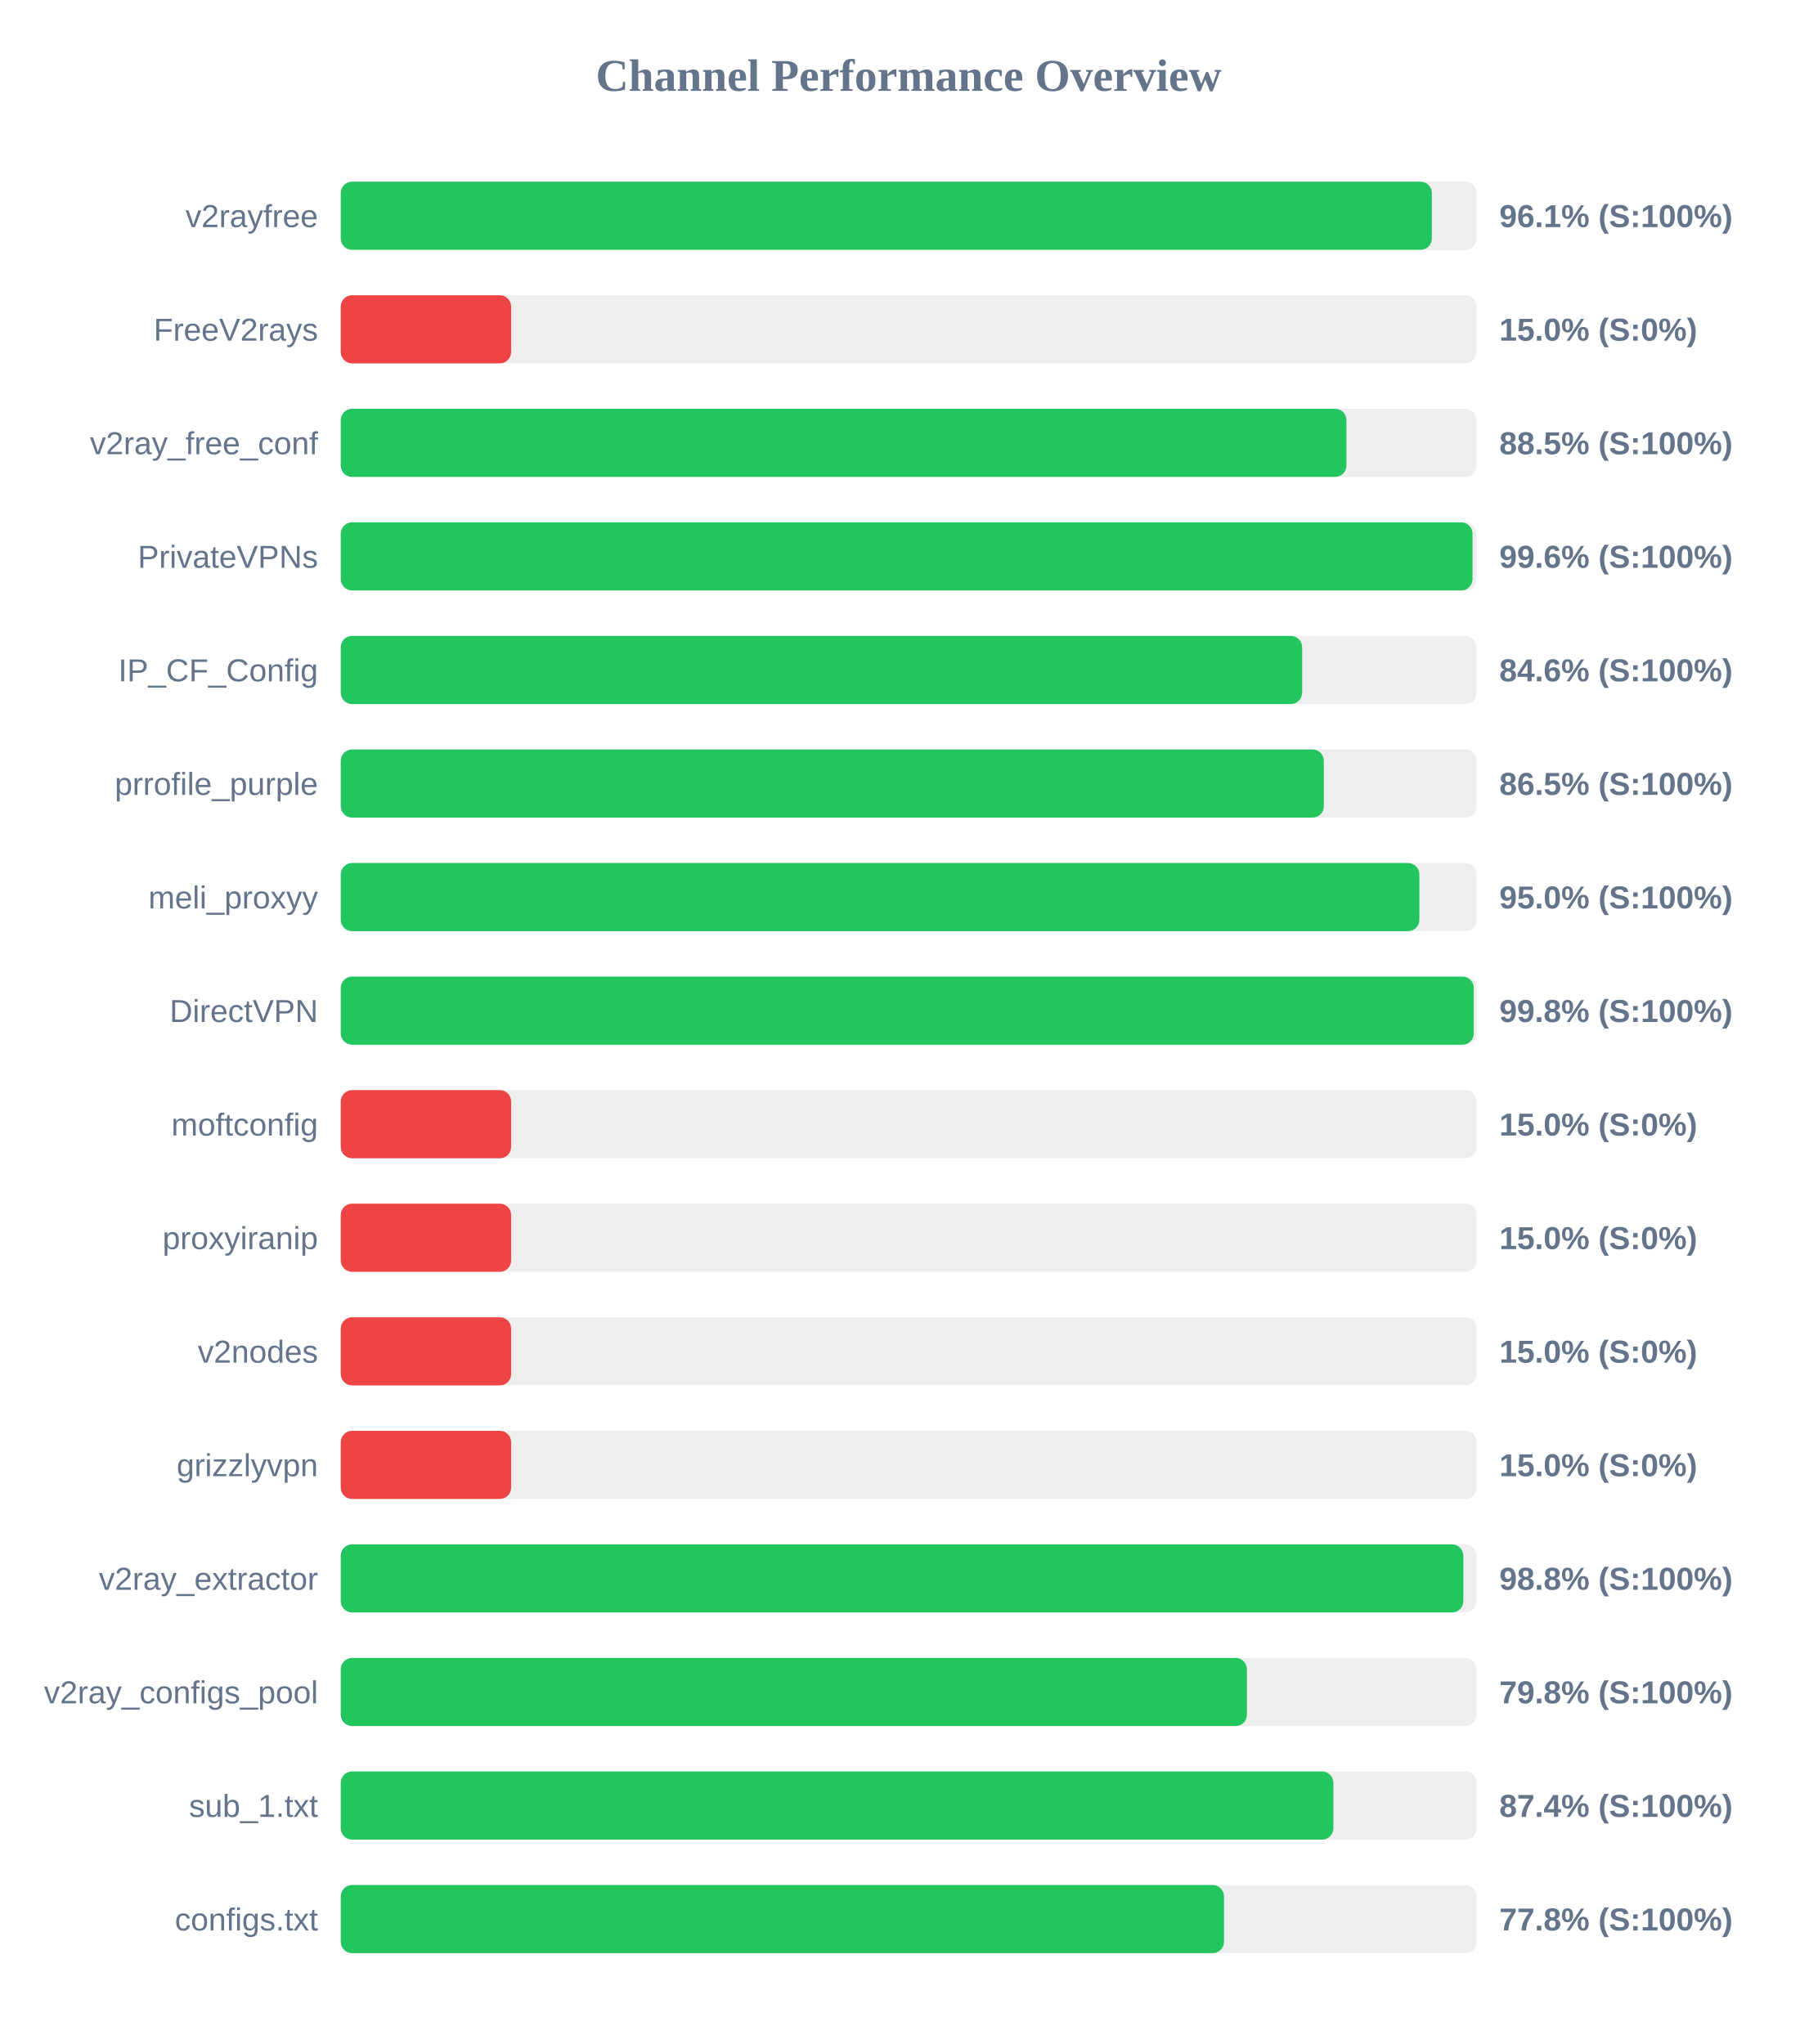
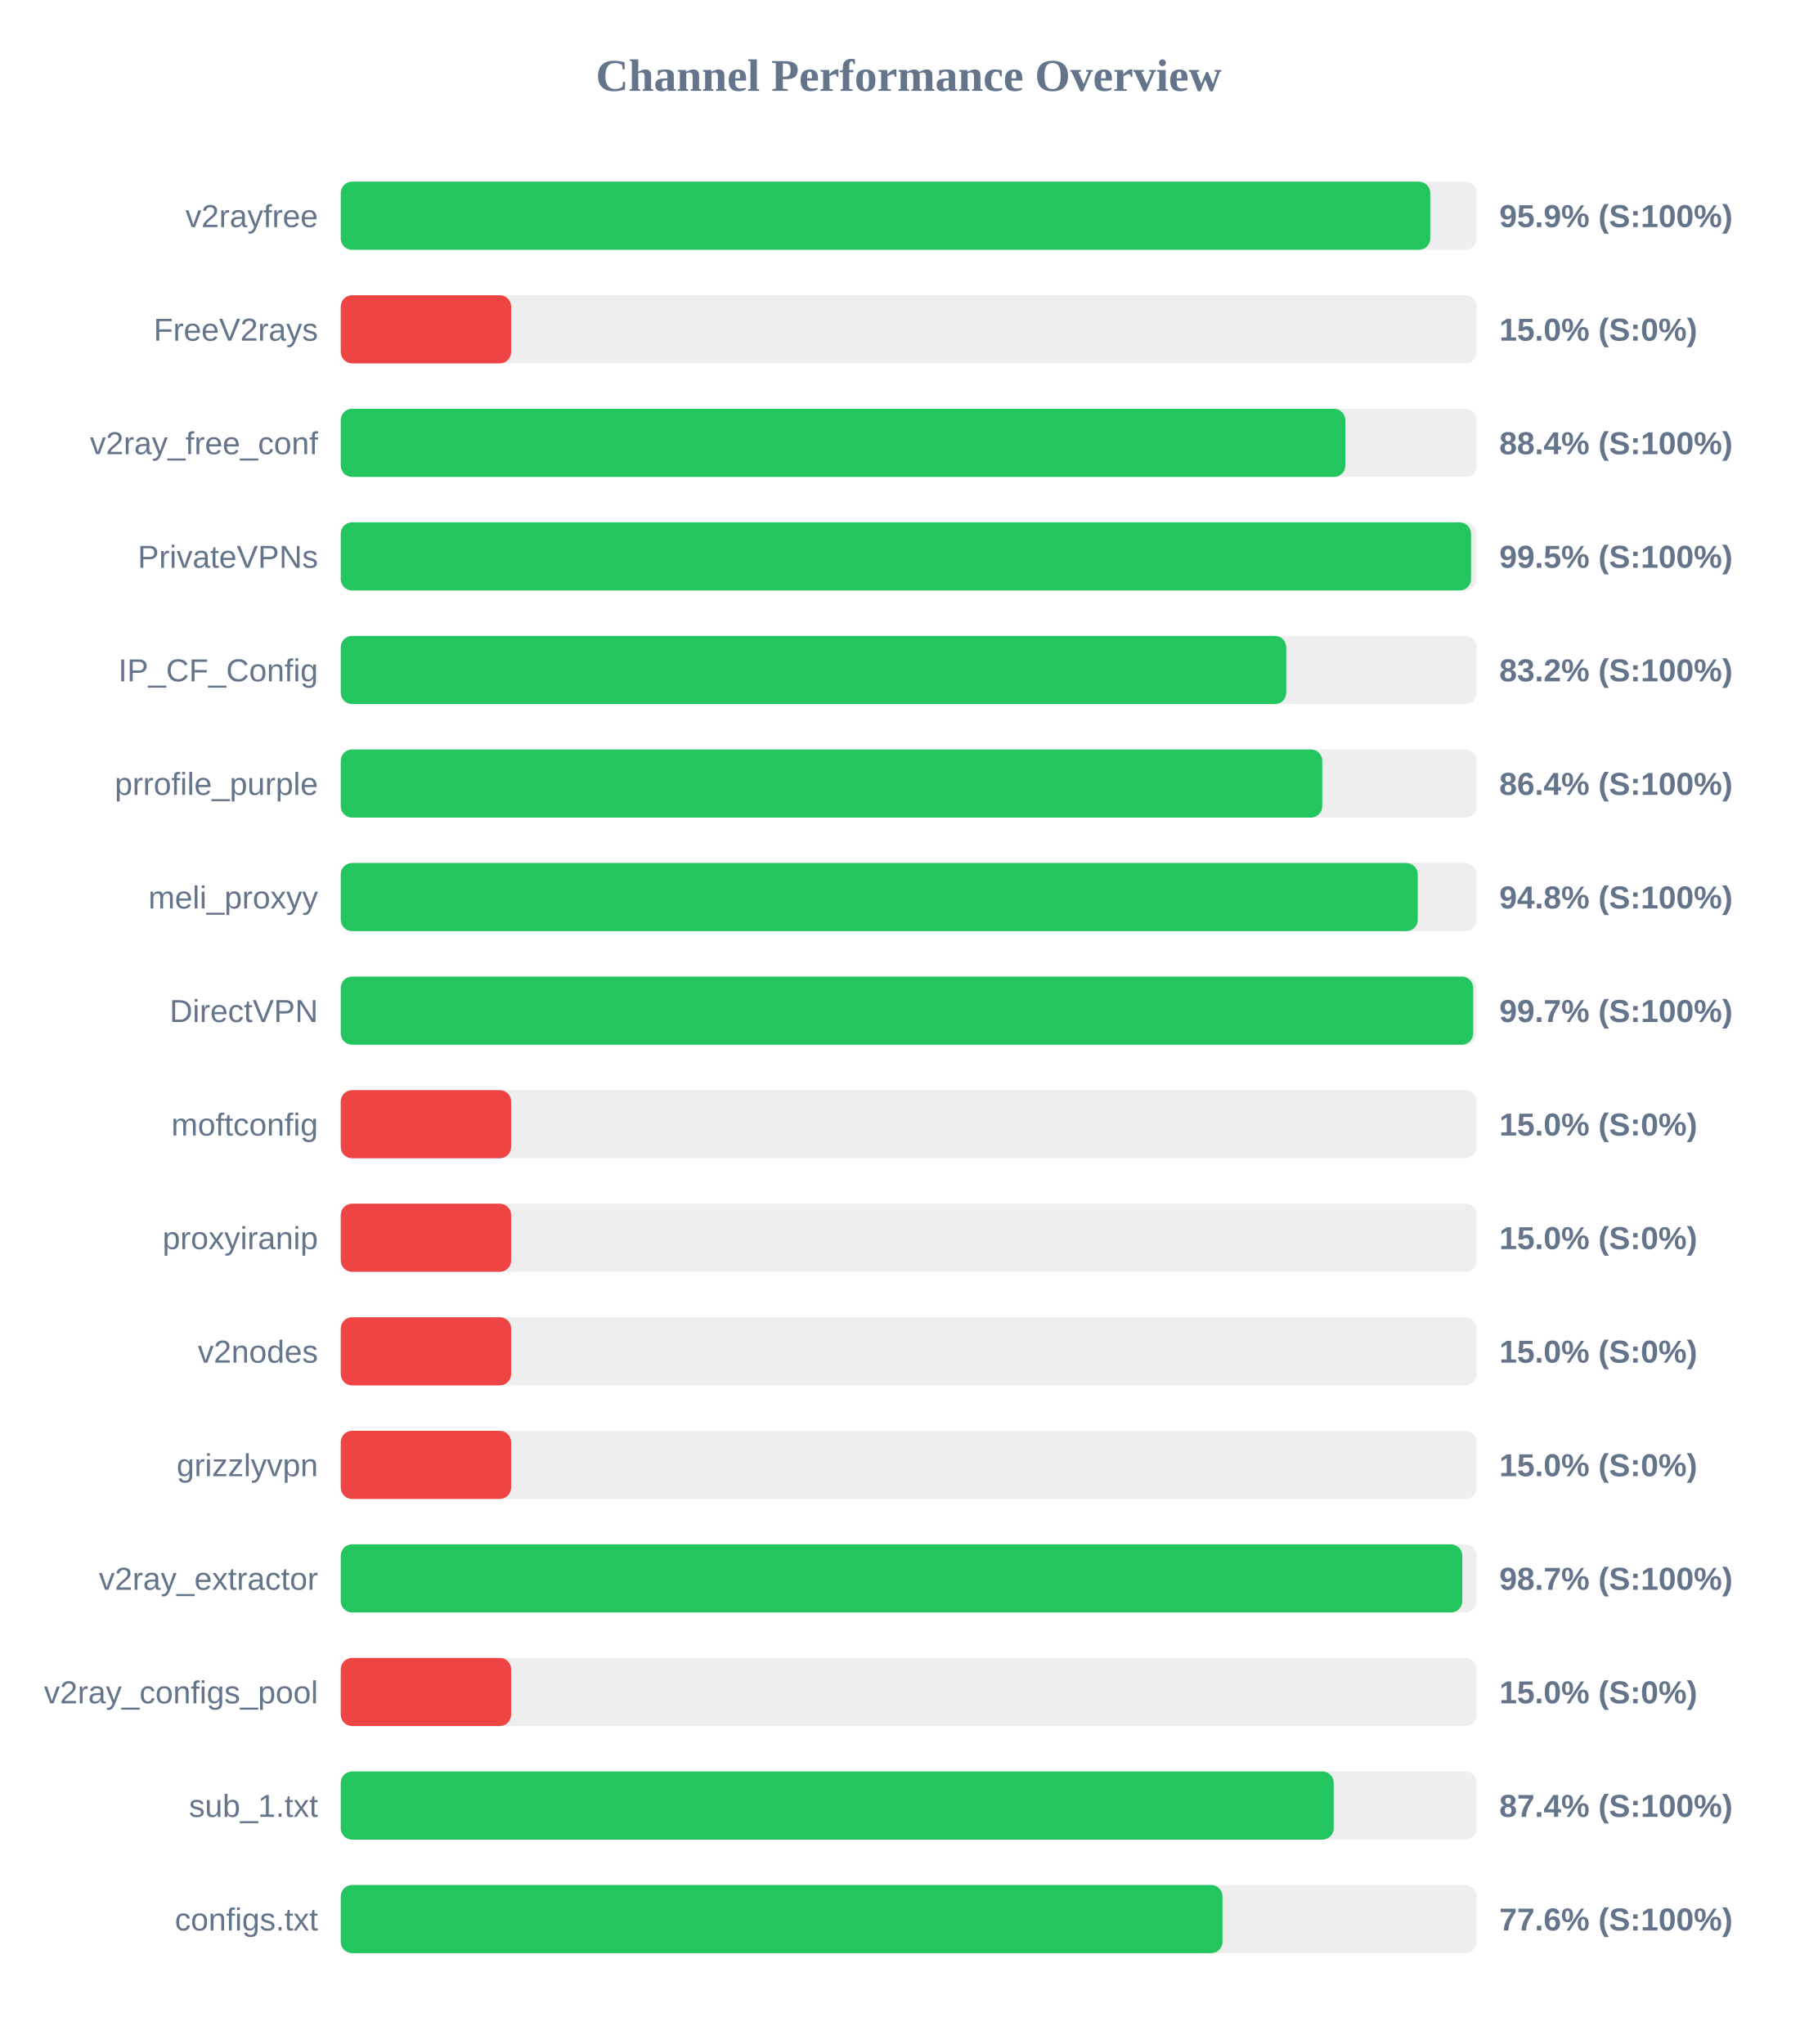
<svg xmlns="http://www.w3.org/2000/svg" width="800" height="900" version="1.1">
  <style>
        .row { font: 14px Arial; fill: #64748b; }
        .score { font: bold 14px Arial; fill: #64748b; }
    </style>
  <text x="400" y="40" text-anchor="middle" font-size="20px" font-weight="bold" fill="#64748b">Channel Performance Overview</text>
  <rect x="150" y="80" width="500" height="30" fill="#eee" rx="5" />
-   <rect x="150" y="80" width="480.3" height="30" fill="#22c55e" rx="5" />
+   <rect x="150" y="80" width="479.6" height="30" fill="#22c55e" rx="5" />
  <text x="140" y="100" text-anchor="end" class="row">v2rayfree</text>
-   <text x="660" y="100" text-anchor="start" class="score">96.1% (S:100%)</text>
+   <text x="660" y="100" text-anchor="start" class="score">95.9% (S:100%)</text>
  <rect x="150" y="130" width="500" height="30" fill="#eee" rx="5" />
  <rect x="150" y="130" width="75.0" height="30" fill="#ef4444" rx="5" />
  <text x="140" y="150" text-anchor="end" class="row">FreeV2rays</text>
  <text x="660" y="150" text-anchor="start" class="score">15.0% (S:0%)</text>
  <rect x="150" y="180" width="500" height="30" fill="#eee" rx="5" />
-   <rect x="150" y="180" width="442.7" height="30" fill="#22c55e" rx="5" />
+   <rect x="150" y="180" width="442.2" height="30" fill="#22c55e" rx="5" />
  <text x="140" y="200" text-anchor="end" class="row">v2ray_free_conf</text>
-   <text x="660" y="200" text-anchor="start" class="score">88.5% (S:100%)</text>
+   <text x="660" y="200" text-anchor="start" class="score">88.4% (S:100%)</text>
  <rect x="150" y="230" width="500" height="30" fill="#eee" rx="5" />
-   <rect x="150" y="230" width="498.2" height="30" fill="#22c55e" rx="5" />
+   <rect x="150" y="230" width="497.55" height="30" fill="#22c55e" rx="5" />
  <text x="140" y="250" text-anchor="end" class="row">PrivateVPNs</text>
-   <text x="660" y="250" text-anchor="start" class="score">99.6% (S:100%)</text>
+   <text x="660" y="250" text-anchor="start" class="score">99.5% (S:100%)</text>
  <rect x="150" y="280" width="500" height="30" fill="#eee" rx="5" />
-   <rect x="150" y="280" width="423.2" height="30" fill="#22c55e" rx="5" />
+   <rect x="150" y="280" width="416.2" height="30" fill="#22c55e" rx="5" />
  <text x="140" y="300" text-anchor="end" class="row">IP_CF_Config</text>
-   <text x="660" y="300" text-anchor="start" class="score">84.6% (S:100%)</text>
+   <text x="660" y="300" text-anchor="start" class="score">83.2% (S:100%)</text>
  <rect x="150" y="330" width="500" height="30" fill="#eee" rx="5" />
-   <rect x="150" y="330" width="432.75" height="30" fill="#22c55e" rx="5" />
+   <rect x="150" y="330" width="432.05" height="30" fill="#22c55e" rx="5" />
  <text x="140" y="350" text-anchor="end" class="row">prrofile_purple</text>
-   <text x="660" y="350" text-anchor="start" class="score">86.5% (S:100%)</text>
+   <text x="660" y="350" text-anchor="start" class="score">86.4% (S:100%)</text>
  <rect x="150" y="380" width="500" height="30" fill="#eee" rx="5" />
-   <rect x="150" y="380" width="474.8" height="30" fill="#22c55e" rx="5" />
+   <rect x="150" y="380" width="474.1" height="30" fill="#22c55e" rx="5" />
  <text x="140" y="400" text-anchor="end" class="row">meli_proxyy</text>
-   <text x="660" y="400" text-anchor="start" class="score">95.0% (S:100%)</text>
+   <text x="660" y="400" text-anchor="start" class="score">94.8% (S:100%)</text>
  <rect x="150" y="430" width="500" height="30" fill="#eee" rx="5" />
-   <rect x="150" y="430" width="498.75" height="30" fill="#22c55e" rx="5" />
+   <rect x="150" y="430" width="498.5" height="30" fill="#22c55e" rx="5" />
  <text x="140" y="450" text-anchor="end" class="row">DirectVPN</text>
-   <text x="660" y="450" text-anchor="start" class="score">99.8% (S:100%)</text>
+   <text x="660" y="450" text-anchor="start" class="score">99.7% (S:100%)</text>
  <rect x="150" y="480" width="500" height="30" fill="#eee" rx="5" />
  <rect x="150" y="480" width="75.0" height="30" fill="#ef4444" rx="5" />
  <text x="140" y="500" text-anchor="end" class="row">moftconfig</text>
  <text x="660" y="500" text-anchor="start" class="score">15.0% (S:0%)</text>
  <rect x="150" y="530" width="500" height="30" fill="#eee" rx="5" />
  <rect x="150" y="530" width="75.0" height="30" fill="#ef4444" rx="5" />
  <text x="140" y="550" text-anchor="end" class="row">proxyiranip</text>
  <text x="660" y="550" text-anchor="start" class="score">15.0% (S:0%)</text>
  <rect x="150" y="580" width="500" height="30" fill="#eee" rx="5" />
  <rect x="150" y="580" width="75.0" height="30" fill="#ef4444" rx="5" />
  <text x="140" y="600" text-anchor="end" class="row">v2nodes</text>
  <text x="660" y="600" text-anchor="start" class="score">15.0% (S:0%)</text>
  <rect x="150" y="630" width="500" height="30" fill="#eee" rx="5" />
  <rect x="150" y="630" width="75.0" height="30" fill="#ef4444" rx="5" />
  <text x="140" y="650" text-anchor="end" class="row">grizzlyvpn</text>
  <text x="660" y="650" text-anchor="start" class="score">15.0% (S:0%)</text>
  <rect x="150" y="680" width="500" height="30" fill="#eee" rx="5" />
-   <rect x="150" y="680" width="494.15" height="30" fill="#22c55e" rx="5" />
+   <rect x="150" y="680" width="493.7" height="30" fill="#22c55e" rx="5" />
  <text x="140" y="700" text-anchor="end" class="row">v2ray_extractor</text>
-   <text x="660" y="700" text-anchor="start" class="score">98.8% (S:100%)</text>
+   <text x="660" y="700" text-anchor="start" class="score">98.7% (S:100%)</text>
  <rect x="150" y="730" width="500" height="30" fill="#eee" rx="5" />
-   <rect x="150" y="730" width="398.9" height="30" fill="#22c55e" rx="5" />
+   <rect x="150" y="730" width="75.0" height="30" fill="#ef4444" rx="5" />
  <text x="140" y="750" text-anchor="end" class="row">v2ray_configs_pool</text>
-   <text x="660" y="750" text-anchor="start" class="score">79.8% (S:100%)</text>
+   <text x="660" y="750" text-anchor="start" class="score">15.0% (S:0%)</text>
  <rect x="150" y="780" width="500" height="30" fill="#eee" rx="5" />
-   <rect x="150" y="780" width="436.95" height="30" fill="#22c55e" rx="5" />
+   <rect x="150" y="780" width="437.1" height="30" fill="#22c55e" rx="5" />
  <text x="140" y="800" text-anchor="end" class="row">sub_1.txt</text>
  <text x="660" y="800" text-anchor="start" class="score">87.4% (S:100%)</text>
  <rect x="150" y="830" width="500" height="30" fill="#eee" rx="5" />
-   <rect x="150" y="830" width="388.8" height="30" fill="#22c55e" rx="5" />
+   <rect x="150" y="830" width="388.15" height="30" fill="#22c55e" rx="5" />
  <text x="140" y="850" text-anchor="end" class="row">configs.txt</text>
-   <text x="660" y="850" text-anchor="start" class="score">77.8% (S:100%)</text>
+   <text x="660" y="850" text-anchor="start" class="score">77.6% (S:100%)</text>
</svg>
